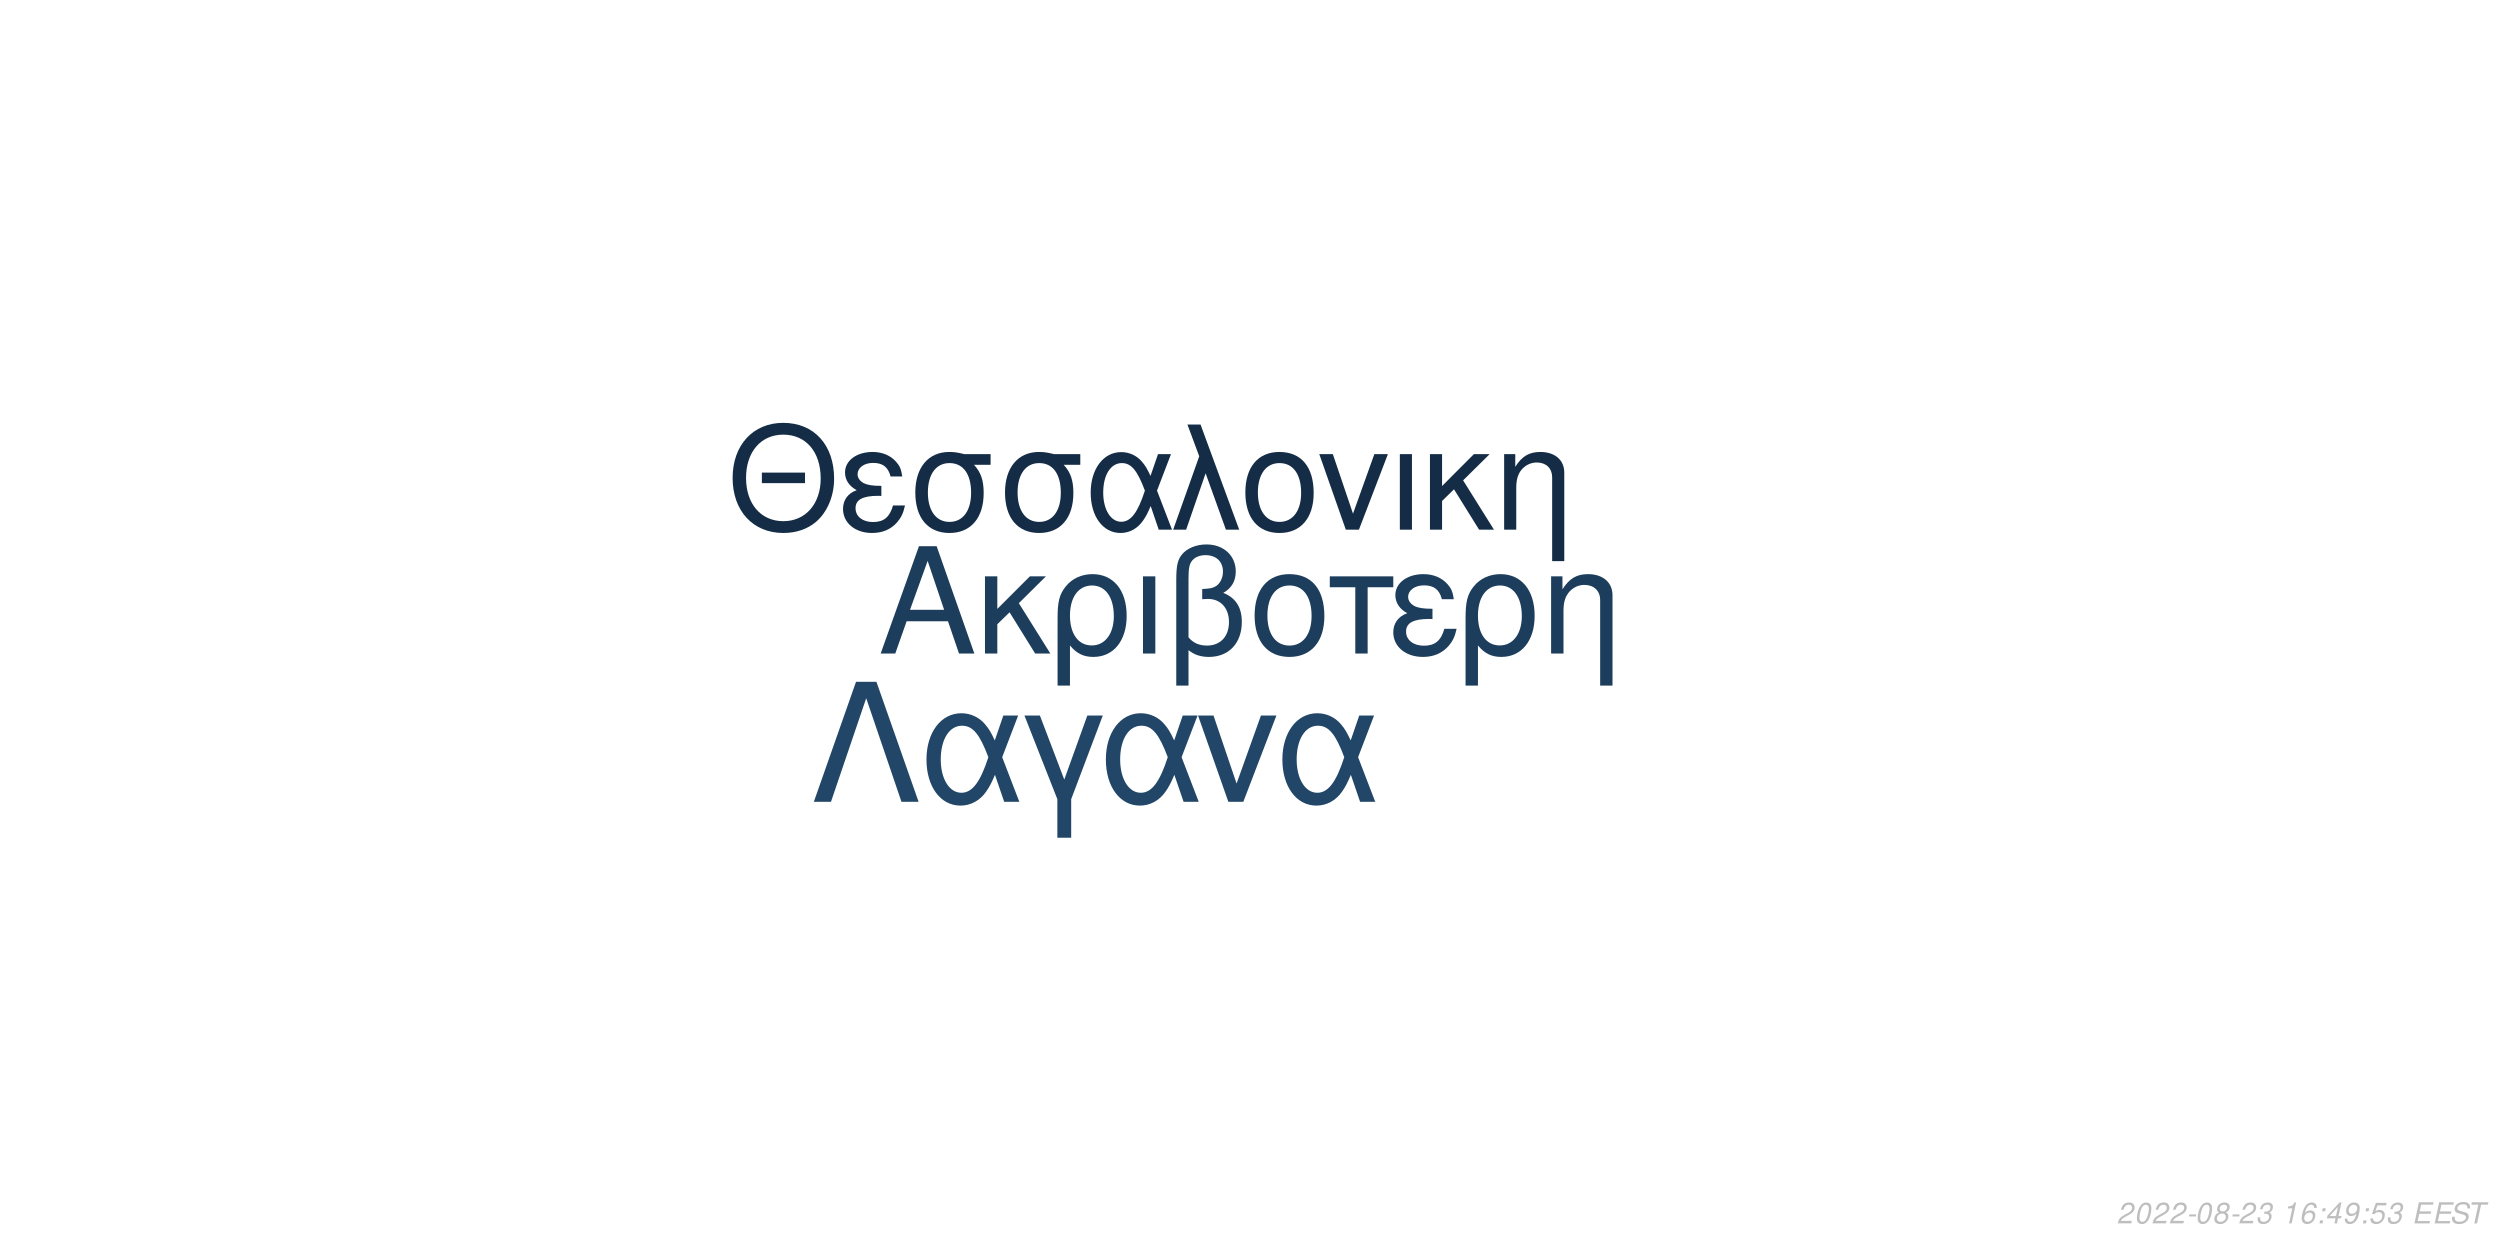
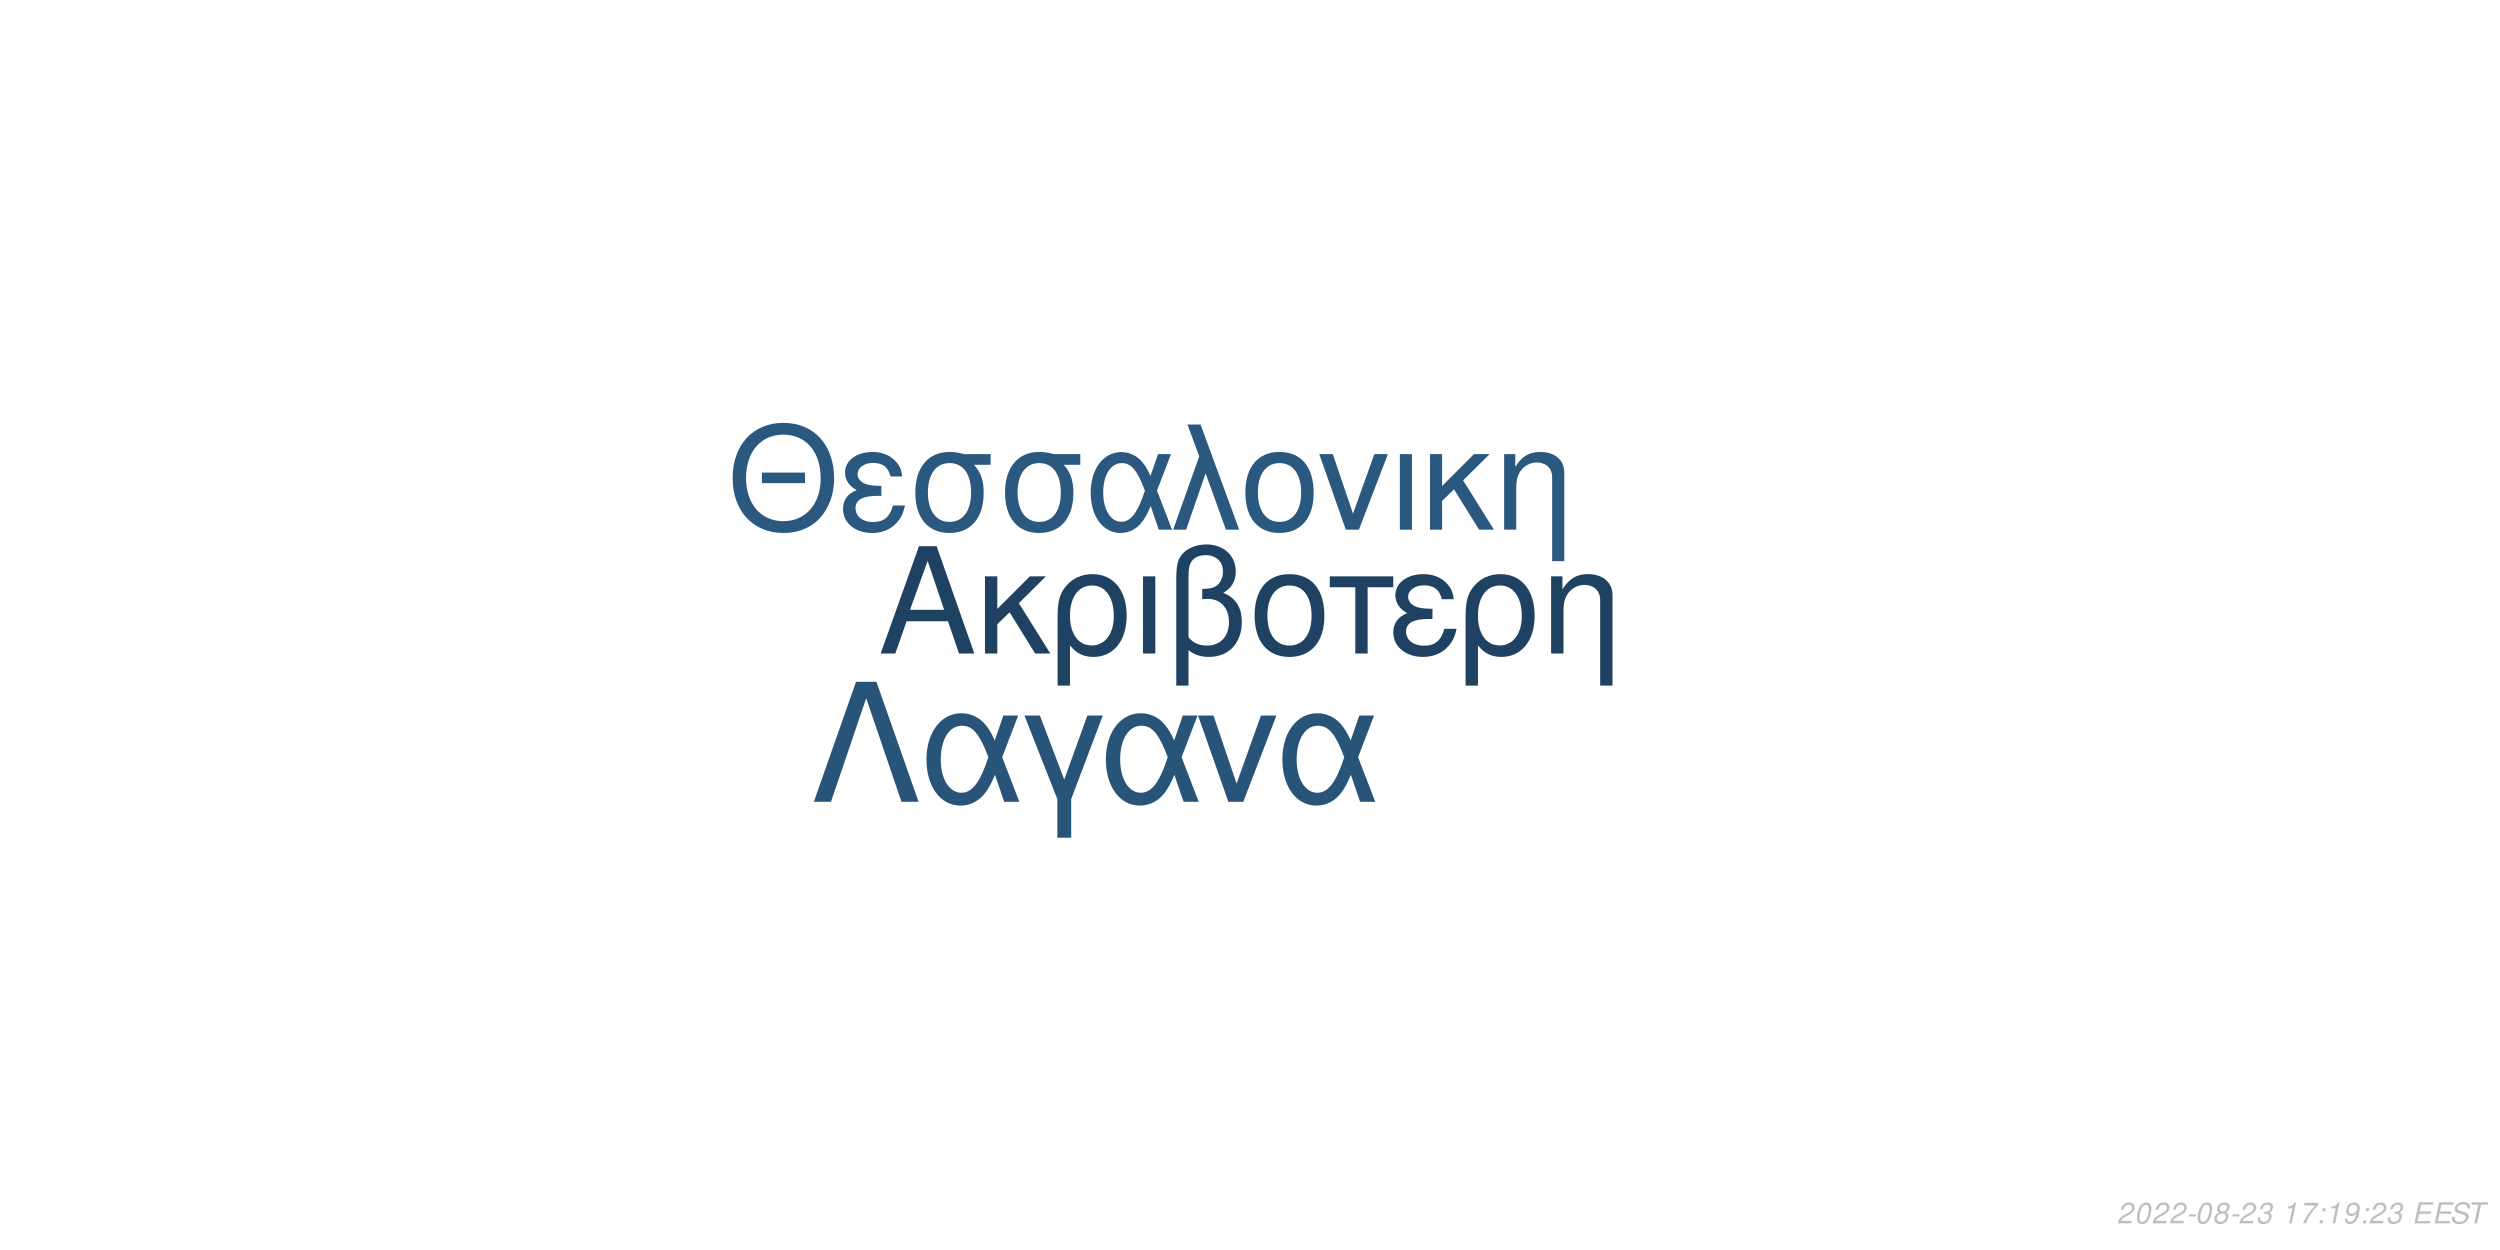
<svg xmlns="http://www.w3.org/2000/svg" xmlns:xlink="http://www.w3.org/1999/xlink" width="864pt" height="432pt" viewBox="0 0 864 432" version="1.1">
  <defs>
    <g>
      <symbol overflow="visible" id="glyph0-0">
        <path style="stroke:none;" d="" />
      </symbol>
      <symbol overflow="visible" id="glyph0-1">
        <path style="stroke:none;" d="M 24.125 -11.141 L 27.938 0 L 33.234 0 L 20.203 -37.094 L 14.094 -37.094 L 0.859 0 L 5.906 0 L 9.828 -11.141 Z M 22.797 -15.109 L 11 -15.109 L 17.094 -32.016 Z M 22.797 -15.109 " />
      </symbol>
      <symbol overflow="visible" id="glyph0-2">
        <path style="stroke:none;" d="M 7.172 -15.422 L 7.172 -26.672 L 2.906 -26.672 L 2.906 0 L 7.172 0 L 7.172 -10.125 L 11.406 -14.25 L 20.25 0 L 25.5 0 L 14.609 -17.406 L 23.969 -26.672 L 18.422 -26.672 Z M 7.172 -15.422 " />
      </symbol>
      <symbol overflow="visible" id="glyph0-3">
        <path style="stroke:none;" d="M 3 11.094 L 7.281 11.094 L 7.281 -2.797 C 9.516 -0.047 11.953 1.172 15.375 1.172 C 22.344 1.172 26.875 -4.422 26.875 -13.031 C 26.875 -21.891 22.297 -27.438 15.062 -27.438 C 11.297 -27.438 7.984 -25.906 5.797 -23.156 C 3.672 -20.516 3 -17.969 3 -12.359 Z M 14.906 -23.516 C 19.547 -23.516 22.438 -19.438 22.438 -12.922 C 22.438 -6.812 19.391 -2.797 14.812 -2.797 C 10.172 -2.797 7.281 -6.766 7.281 -13.125 C 7.281 -19.484 10.234 -23.516 14.906 -23.516 Z M 14.906 -23.516 " />
      </symbol>
      <symbol overflow="visible" id="glyph0-4">
        <path style="stroke:none;" d="M 3.516 0 L 7.781 0 L 7.781 -26.672 L 3.516 -26.672 Z M 3.516 0 " />
      </symbol>
      <symbol overflow="visible" id="glyph0-5">
        <path style="stroke:none;" d="M 4.016 11.094 L 8.25 11.094 L 8.25 -1.172 C 10.172 0.406 12.422 1.172 15.312 1.172 C 22.188 1.172 26.672 -3.609 26.672 -10.891 C 26.672 -15.984 24.578 -19.234 20.25 -20.969 C 23.109 -22.547 24.578 -25.031 24.578 -28.344 C 24.578 -33.844 20.406 -37.703 14.453 -37.703 C 10.938 -37.703 7.734 -36.391 6 -34.25 C 4.484 -32.422 4.016 -30.328 4.016 -25.391 Z M 8.25 -25.656 C 8.25 -29.359 8.5 -30.844 9.469 -32.062 C 10.375 -33.281 12.156 -34 14.094 -34 C 17.812 -34 20.156 -31.812 20.156 -28.297 C 20.156 -25.953 18.984 -23.812 17.297 -23.047 C 16.281 -22.547 15.469 -22.438 12.984 -22.297 L 12.984 -18.781 C 13.734 -18.828 14.344 -18.875 14.969 -18.875 C 19.344 -18.875 22.234 -15.719 22.234 -10.891 C 22.234 -5.906 19.281 -2.75 14.656 -2.75 C 11.953 -2.75 9.922 -3.609 8.25 -5.594 Z M 8.25 -25.656 " />
      </symbol>
      <symbol overflow="visible" id="glyph0-6">
        <path style="stroke:none;" d="M 14.094 -27.438 C 6.562 -27.438 2.094 -22.094 2.094 -13.125 C 2.094 -4.125 6.562 1.172 14.141 1.172 C 21.672 1.172 26.203 -4.172 26.203 -12.922 C 26.203 -22.188 21.828 -27.438 14.094 -27.438 Z M 14.141 -23.516 C 18.938 -23.516 21.781 -19.594 21.781 -12.984 C 21.781 -6.672 18.828 -2.75 14.141 -2.75 C 9.422 -2.75 6.516 -6.672 6.516 -13.125 C 6.516 -19.594 9.422 -23.516 14.141 -23.516 Z M 14.141 -23.516 " />
      </symbol>
      <symbol overflow="visible" id="glyph0-7">
        <path style="stroke:none;" d="M 7.891 0 L 12.156 0 L 12.156 -22.906 L 21.016 -22.906 L 21.016 -26.672 L -0.922 -26.672 L -0.922 -22.906 L 7.891 -22.906 Z M 7.891 0 " />
      </symbol>
      <symbol overflow="visible" id="glyph0-8">
        <path style="stroke:none;" d="M 14.562 -15.469 C 11.344 -15.469 9.562 -15.781 8.297 -16.438 C 6.922 -17.203 6.156 -18.328 6.156 -19.547 C 6.156 -21.891 8.453 -23.562 11.656 -23.562 C 15.062 -23.562 16.953 -22.094 17.812 -18.781 L 21.938 -18.781 C 21.578 -21.266 21.062 -22.5 19.797 -23.922 C 17.812 -26.203 14.906 -27.438 11.453 -27.438 C 5.797 -27.438 1.734 -24.375 1.734 -20.203 C 1.734 -17.609 3.156 -15.375 5.859 -13.938 C 2.797 -12.875 1.016 -10.484 1.016 -7.328 C 1.016 -2.391 5.297 1.172 11.25 1.172 C 14.969 1.172 17.906 -0.109 20.156 -2.641 C 21.578 -4.328 22.297 -5.797 22.906 -8.547 L 18.672 -8.547 C 17.5 -4.422 15.422 -2.703 11.609 -2.703 C 7.938 -2.703 5.438 -4.688 5.438 -7.578 C 5.438 -10.578 7.938 -11.953 13.484 -11.953 C 13.641 -11.953 14.094 -11.953 14.562 -11.906 Z M 14.562 -15.469 " />
      </symbol>
      <symbol overflow="visible" id="glyph0-9">
        <path style="stroke:none;" d="M 3.562 -26.672 L 3.562 0 L 7.844 0 L 7.844 -14.703 C 7.844 -17.906 8.5 -19.891 10.031 -21.531 C 11.406 -22.953 13.188 -23.719 15.062 -23.719 C 18.375 -23.719 20.516 -21.672 20.516 -18.469 L 20.516 11.094 L 24.781 11.094 L 24.781 -20.156 C 24.781 -24.578 21.469 -27.438 16.328 -27.438 C 12.359 -27.438 9.828 -25.906 7.484 -22.188 L 7.484 -26.672 Z M 3.562 -26.672 " />
      </symbol>
      <symbol overflow="visible" id="glyph1-0">
        <path style="stroke:none;" d="" />
      </symbol>
      <symbol overflow="visible" id="glyph1-1">
        <path style="stroke:none;" d="M 26.859 -19.734 L 11.953 -19.734 L 11.953 -16.094 L 26.859 -16.094 Z M 19.328 -36.922 C 8.922 -36.922 1.844 -29.25 1.844 -17.891 C 1.844 -6.484 8.875 1.141 19.391 1.141 C 23.812 1.141 27.703 -0.203 30.641 -2.688 C 34.578 -6.031 36.922 -11.656 36.922 -17.594 C 36.922 -29.297 30 -36.922 19.328 -36.922 Z M 19.328 -32.844 C 27.203 -32.844 32.281 -26.906 32.281 -17.688 C 32.281 -8.922 27.062 -2.938 19.391 -2.938 C 11.609 -2.938 6.484 -8.922 6.484 -17.891 C 6.484 -26.859 11.609 -32.844 19.328 -32.844 Z M 19.328 -32.844 " />
      </symbol>
      <symbol overflow="visible" id="glyph1-2">
        <path style="stroke:none;" d="M 14.25 -15.141 C 11.109 -15.141 9.375 -15.453 8.125 -16.094 C 6.781 -16.844 6.031 -17.938 6.031 -19.141 C 6.031 -21.422 8.266 -23.078 11.406 -23.078 C 14.75 -23.078 16.594 -21.625 17.438 -18.391 L 21.469 -18.391 C 21.125 -20.828 20.625 -22.031 19.391 -23.422 C 17.438 -25.656 14.594 -26.859 11.219 -26.859 C 5.688 -26.859 1.688 -23.875 1.688 -19.781 C 1.688 -17.234 3.094 -15.047 5.734 -13.656 C 2.734 -12.609 1 -10.266 1 -7.172 C 1 -2.344 5.188 1.141 11.016 1.141 C 14.656 1.141 17.547 -0.094 19.734 -2.594 C 21.125 -4.234 21.828 -5.688 22.422 -8.375 L 18.281 -8.375 C 17.141 -4.328 15.094 -2.641 11.359 -2.641 C 7.766 -2.641 5.328 -4.578 5.328 -7.422 C 5.328 -10.359 7.766 -11.703 13.203 -11.703 C 13.359 -11.703 13.797 -11.703 14.25 -11.656 Z M 14.25 -15.141 " />
      </symbol>
      <symbol overflow="visible" id="glyph1-3">
        <path style="stroke:none;" d="M 29 -26.109 L 19.938 -26.109 C 17.594 -26.703 16.438 -26.859 14.703 -26.859 C 7.469 -26.859 2.984 -21.469 2.984 -12.859 C 2.984 -4.031 7.375 1.141 14.797 1.141 C 22.172 1.141 26.609 -4.078 26.609 -12.656 C 26.609 -17.047 25.656 -19.828 23.266 -22.422 L 29 -22.422 Z M 14.797 -23.016 C 19.531 -23.016 22.266 -19.234 22.266 -12.75 C 22.266 -6.531 19.438 -2.688 14.797 -2.688 C 10.172 -2.688 7.328 -6.531 7.328 -12.859 C 7.328 -19.188 10.172 -23.016 14.797 -23.016 Z M 14.797 -23.016 " />
      </symbol>
      <symbol overflow="visible" id="glyph1-4">
        <path style="stroke:none;" d="M 29.344 -26.109 L 24.859 -26.109 L 22.266 -18.578 C 21.125 -21.031 20.484 -22.125 19.328 -23.469 C 17.547 -25.609 14.906 -26.812 12.156 -26.812 C 5.984 -26.812 1.594 -20.984 1.594 -12.812 C 1.594 -4.578 5.828 1.141 11.906 1.141 C 14.953 1.141 17.734 -0.344 19.625 -3.047 C 20.672 -4.531 21.281 -5.688 22.328 -8.172 L 25.109 0 L 29.703 0 L 24.516 -13.5 Z M 20.328 -13.5 C 17.891 -5.922 15.453 -2.734 12.156 -2.734 C 8.516 -2.734 5.922 -6.922 5.922 -12.812 C 5.922 -18.938 8.516 -23.016 12.359 -23.016 C 15.594 -23.016 17.688 -20.531 20.328 -13.5 Z M 20.328 -13.5 " />
      </symbol>
      <symbol overflow="visible" id="glyph1-5">
        <path style="stroke:none;" d="M 1.094 0 L 5.578 0 L 12.312 -19.484 L 19.328 0 L 23.922 0 L 10.562 -36.328 L 6.031 -36.328 L 10.109 -25.359 Z M 1.094 0 " />
      </symbol>
      <symbol overflow="visible" id="glyph1-6">
        <path style="stroke:none;" d="M 13.797 -26.859 C 6.422 -26.859 2.047 -21.625 2.047 -12.859 C 2.047 -4.031 6.422 1.141 13.859 1.141 C 21.234 1.141 25.656 -4.078 25.656 -12.656 C 25.656 -21.719 21.375 -26.859 13.797 -26.859 Z M 13.859 -23.016 C 18.531 -23.016 21.328 -19.188 21.328 -12.703 C 21.328 -6.531 18.438 -2.688 13.859 -2.688 C 9.219 -2.688 6.375 -6.531 6.375 -12.859 C 6.375 -19.188 9.219 -23.016 13.859 -23.016 Z M 13.859 -23.016 " />
      </symbol>
      <symbol overflow="visible" id="glyph1-7">
        <path style="stroke:none;" d="M 14.297 0 L 24.312 -26.109 L 19.625 -26.109 L 12.25 -5.531 L 5.281 -26.109 L 0.594 -26.109 L 9.766 0 Z M 14.297 0 " />
      </symbol>
      <symbol overflow="visible" id="glyph1-8">
        <path style="stroke:none;" d="M 3.438 0 L 7.625 0 L 7.625 -26.109 L 3.438 -26.109 Z M 3.438 0 " />
      </symbol>
      <symbol overflow="visible" id="glyph1-9">
        <path style="stroke:none;" d="M 7.031 -15.094 L 7.031 -26.109 L 2.844 -26.109 L 2.844 0 L 7.031 0 L 7.031 -9.922 L 11.156 -13.953 L 19.828 0 L 24.969 0 L 14.297 -17.047 L 23.469 -26.109 L 18.031 -26.109 Z M 7.031 -15.094 " />
      </symbol>
      <symbol overflow="visible" id="glyph1-10">
        <path style="stroke:none;" d="M 3.484 -26.109 L 3.484 0 L 7.672 0 L 7.672 -14.406 C 7.672 -17.547 8.328 -19.484 9.812 -21.078 C 11.156 -22.469 12.906 -23.219 14.75 -23.219 C 17.984 -23.219 20.078 -21.234 20.078 -18.094 L 20.078 10.859 L 24.266 10.859 L 24.266 -19.734 C 24.266 -24.062 21.031 -26.859 16 -26.859 C 12.109 -26.859 9.609 -25.359 7.328 -21.719 L 7.328 -26.109 Z M 3.484 -26.109 " />
      </symbol>
      <symbol overflow="visible" id="glyph2-0">
        <path style="stroke:none;" d="" />
      </symbol>
      <symbol overflow="visible" id="glyph2-1">
        <path style="stroke:none;" d="M 22.531 -41.484 L 15.484 -41.484 L 0.906 0 L 6.828 0 L 19 -35.797 L 31.188 0 L 37.109 0 Z M 22.531 -41.484 " />
      </symbol>
      <symbol overflow="visible" id="glyph2-2">
        <path style="stroke:none;" d="M 33.516 -29.812 L 28.391 -29.812 L 25.438 -21.219 C 24.125 -24.016 23.391 -25.266 22.078 -26.797 C 20.031 -29.25 17.016 -30.609 13.891 -30.609 C 6.828 -30.609 1.828 -23.953 1.828 -14.625 C 1.828 -5.234 6.656 1.312 13.594 1.312 C 17.078 1.312 20.266 -0.391 22.422 -3.469 C 23.609 -5.172 24.297 -6.484 25.5 -9.328 L 28.688 0 L 33.922 0 L 28 -15.422 Z M 23.219 -15.422 C 20.422 -6.766 17.641 -3.125 13.891 -3.125 C 9.734 -3.125 6.766 -7.906 6.766 -14.625 C 6.766 -21.625 9.734 -26.297 14.109 -26.297 C 17.812 -26.297 20.203 -23.453 23.219 -15.422 Z M 23.219 -15.422 " />
      </symbol>
      <symbol overflow="visible" id="glyph2-3">
        <path style="stroke:none;" d="M 12.062 12.406 L 16.844 12.406 L 16.844 -0.906 L 27.766 -29.812 L 22.422 -29.812 L 14.453 -7.688 L 6.031 -29.812 L 0.688 -29.812 L 12.062 -0.906 Z M 12.062 12.406 " />
      </symbol>
      <symbol overflow="visible" id="glyph2-4">
        <path style="stroke:none;" d="M 16.328 0 L 27.766 -29.812 L 22.422 -29.812 L 14 -6.312 L 6.031 -29.812 L 0.688 -29.812 L 11.156 0 Z M 16.328 0 " />
      </symbol>
      <symbol overflow="visible" id="glyph3-0">
        <path style="stroke:none;" d="" />
      </symbol>
      <symbol overflow="visible" id="glyph3-1">
        <path style="stroke:none;" d="M 5.234 -0.875 L 1.469 -0.875 C 1.641 -1.375 2.203 -1.891 3.109 -2.344 L 4.234 -2.938 C 5.562 -3.625 6.219 -4.469 6.219 -5.484 C 6.219 -5.938 6.062 -6.359 5.797 -6.656 C 5.469 -7.047 4.984 -7.234 4.312 -7.234 C 2.766 -7.234 1.891 -6.453 1.484 -4.734 L 2.375 -4.734 C 2.484 -5.188 2.609 -5.484 2.797 -5.75 C 3.094 -6.203 3.609 -6.453 4.188 -6.453 C 4.891 -6.453 5.344 -6.031 5.344 -5.375 C 5.344 -4.703 4.859 -4.094 4.016 -3.656 L 2.984 -3.125 C 1.234 -2.188 0.797 -1.656 0.344 -0.016 L 5.047 -0.016 Z M 5.234 -0.875 " />
      </symbol>
      <symbol overflow="visible" id="glyph3-2">
        <path style="stroke:none;" d="M 4.203 -7.234 C 3.375 -7.234 2.688 -6.812 2.125 -5.984 C 1.484 -5.047 0.984 -3.188 0.984 -1.734 C 0.984 -1.109 1.172 -0.562 1.484 -0.266 C 1.797 0.047 2.281 0.234 2.766 0.234 C 3.625 0.234 4.281 -0.156 4.859 -1.016 C 5.516 -1.953 6 -3.797 6 -5.266 C 6 -6.5 5.328 -7.234 4.203 -7.234 Z M 4.094 -6.453 C 4.734 -6.453 5.125 -5.984 5.125 -5.156 C 5.125 -4.203 4.781 -2.625 4.406 -1.812 C 3.984 -0.938 3.516 -0.547 2.875 -0.547 C 2.25 -0.547 1.875 -1.031 1.875 -1.828 C 1.875 -2.797 2.203 -4.344 2.594 -5.203 C 2.984 -6.047 3.453 -6.453 4.094 -6.453 Z M 4.094 -6.453 " />
      </symbol>
      <symbol overflow="visible" id="glyph3-3">
        <path style="stroke:none;" d="M 3.516 -3.125 L 1.125 -3.125 L 0.969 -2.406 L 3.359 -2.406 Z M 3.516 -3.125 " />
      </symbol>
      <symbol overflow="visible" id="glyph3-4">
        <path style="stroke:none;" d="M 4.766 -3.797 C 5.078 -3.969 5.234 -4.078 5.438 -4.234 C 5.812 -4.594 6.062 -5.172 6.062 -5.734 C 6.062 -6.625 5.344 -7.234 4.266 -7.234 C 2.812 -7.234 1.703 -6.219 1.703 -4.875 C 1.703 -4.406 1.875 -4.125 2.359 -3.812 C 1.297 -3.312 0.75 -2.516 0.75 -1.469 C 0.75 -0.438 1.547 0.234 2.812 0.234 C 3.656 0.234 4.359 -0.094 4.938 -0.734 C 5.359 -1.234 5.609 -1.859 5.609 -2.438 C 5.609 -3.047 5.312 -3.516 4.766 -3.797 Z M 4.109 -6.453 C 4.797 -6.453 5.188 -6.125 5.188 -5.578 C 5.188 -5.266 5.062 -4.922 4.859 -4.672 C 4.562 -4.312 4.188 -4.156 3.656 -4.156 C 2.984 -4.156 2.594 -4.453 2.594 -4.984 C 2.594 -5.859 3.203 -6.453 4.109 -6.453 Z M 3.453 -3.406 C 4.234 -3.406 4.734 -2.984 4.734 -2.312 C 4.734 -1.312 3.922 -0.547 2.875 -0.547 C 2.125 -0.547 1.625 -0.969 1.625 -1.625 C 1.625 -2.609 2.438 -3.406 3.453 -3.406 Z M 3.453 -3.406 " />
      </symbol>
      <symbol overflow="visible" id="glyph3-5">
        <path style="stroke:none;" d="M 2.922 -3.312 C 3.125 -3.344 3.234 -3.344 3.375 -3.344 C 4.203 -3.344 4.688 -3 4.688 -2.406 C 4.688 -1.312 3.906 -0.547 2.781 -0.547 C 2.047 -0.547 1.594 -0.938 1.594 -1.562 C 1.594 -1.719 1.609 -1.844 1.656 -2.094 L 0.766 -2.094 C 0.734 -1.797 0.719 -1.641 0.719 -1.469 C 0.719 -0.375 1.406 0.234 2.641 0.234 C 3.547 0.234 4.297 -0.078 4.812 -0.656 C 5.266 -1.156 5.562 -1.875 5.562 -2.547 C 5.562 -3.125 5.344 -3.453 4.797 -3.734 C 5.641 -4.234 6.016 -4.844 6.016 -5.734 C 6.016 -6.656 5.312 -7.234 4.203 -7.234 C 3.375 -7.234 2.672 -6.938 2.188 -6.375 C 1.891 -6.031 1.703 -5.641 1.516 -4.906 L 2.391 -4.906 C 2.5 -5.359 2.594 -5.594 2.734 -5.812 C 3.047 -6.234 3.516 -6.453 4.078 -6.453 C 4.734 -6.453 5.141 -6.125 5.141 -5.578 C 5.141 -5.188 5.016 -4.797 4.797 -4.547 C 4.516 -4.234 4 -4.062 3.266 -4.062 L 3.078 -4.062 Z M 2.922 -3.312 " />
      </symbol>
      <symbol overflow="visible" id="glyph3-6">
        <path style="stroke:none;" d="" />
      </symbol>
      <symbol overflow="visible" id="glyph3-7">
        <path style="stroke:none;" d="M 3.703 -5.188 L 2.594 0 L 3.469 0 L 5.016 -7.234 L 4.438 -7.234 C 3.906 -6.156 3.688 -6.016 2.234 -5.812 L 2.109 -5.188 Z M 3.703 -5.188 " />
      </symbol>
      <symbol overflow="visible" id="glyph3-8">
-         <path style="stroke:none;" d="M 6.125 -5.344 L 6.141 -5.625 C 6.141 -6.609 5.453 -7.234 4.391 -7.234 C 3.438 -7.234 2.641 -6.719 2.016 -5.703 C 1.422 -4.781 0.938 -2.953 0.938 -1.688 C 0.938 -0.516 1.688 0.234 2.859 0.234 C 3.703 0.234 4.438 -0.156 5 -0.875 C 5.406 -1.422 5.672 -2.156 5.672 -2.766 C 5.672 -3.812 4.969 -4.5 3.906 -4.5 C 3.234 -4.5 2.672 -4.234 2.094 -3.625 C 2.406 -5.375 3.234 -6.453 4.25 -6.453 C 4.703 -6.453 5.062 -6.234 5.172 -5.844 C 5.203 -5.719 5.234 -5.578 5.25 -5.344 Z M 3.656 -3.734 C 4.344 -3.734 4.797 -3.281 4.797 -2.625 C 4.797 -1.469 3.984 -0.547 2.984 -0.547 C 2.297 -0.547 1.812 -1.047 1.812 -1.766 C 1.812 -2.859 2.625 -3.734 3.656 -3.734 Z M 3.656 -3.734 " />
+         <path style="stroke:none;" d="M 6.703 -7.094 L 1.953 -7.094 L 1.766 -6.219 L 5.594 -6.219 C 3.344 -3.688 2.266 -2.109 1.375 0 L 2.344 0 C 3.031 -1.906 4.828 -4.594 6.547 -6.281 Z M 6.703 -7.094 " />
      </symbol>
      <symbol overflow="visible" id="glyph3-9">
        <path style="stroke:none;" d="M 2.359 -1.031 L 1.312 -1.031 L 1.094 0 L 2.141 0 Z M 3.266 -5.234 L 2.219 -5.234 L 2 -4.203 L 3.047 -4.203 Z M 3.266 -5.234 " />
      </symbol>
      <symbol overflow="visible" id="glyph3-10">
-         <path style="stroke:none;" d="M 3.625 -1.75 L 3.266 0 L 4.141 0 L 4.516 -1.75 L 5.562 -1.75 L 5.734 -2.531 L 4.688 -2.531 L 5.688 -7.234 L 5.016 -7.234 L 0.844 -2.672 L 0.641 -1.75 Z M 3.797 -2.531 L 1.594 -2.531 L 4.469 -5.703 Z M 3.797 -2.531 " />
+         <path style="stroke:none;" d="M 0.844 -1.656 C 0.844 -1.547 0.844 -1.438 0.844 -1.375 C 0.844 -0.406 1.531 0.234 2.578 0.234 C 3.203 0.234 3.766 0.016 4.297 -0.438 C 4.938 -1 5.312 -1.656 5.594 -2.719 C 5.844 -3.672 6.016 -4.766 6.016 -5.375 C 6.016 -5.844 5.844 -6.328 5.547 -6.656 C 5.203 -7.031 4.703 -7.234 4.062 -7.234 C 2.516 -7.234 1.297 -5.938 1.297 -4.266 C 1.297 -3.203 1.984 -2.547 3.047 -2.547 C 3.484 -2.547 3.953 -2.672 4.281 -2.891 C 4.406 -2.984 4.547 -3.078 4.828 -3.344 C 4.438 -1.484 3.703 -0.547 2.703 -0.547 C 2.109 -0.547 1.719 -0.938 1.719 -1.547 L 1.719 -1.656 Z M 3.953 -6.453 C 4.625 -6.453 5.141 -5.953 5.141 -5.281 C 5.141 -4.188 4.312 -3.312 3.297 -3.312 C 2.594 -3.312 2.172 -3.734 2.172 -4.453 C 2.172 -5.562 2.984 -6.453 3.953 -6.453 Z M 3.953 -6.453 " />
      </symbol>
      <symbol overflow="visible" id="glyph3-11">
-         <path style="stroke:none;" d="M 0.844 -1.656 C 0.844 -1.547 0.844 -1.438 0.844 -1.375 C 0.844 -0.406 1.531 0.234 2.578 0.234 C 3.203 0.234 3.766 0.016 4.297 -0.438 C 4.938 -1 5.312 -1.656 5.594 -2.719 C 5.844 -3.672 6.016 -4.766 6.016 -5.375 C 6.016 -5.844 5.844 -6.328 5.547 -6.656 C 5.203 -7.031 4.703 -7.234 4.062 -7.234 C 2.516 -7.234 1.297 -5.938 1.297 -4.266 C 1.297 -3.203 1.984 -2.547 3.047 -2.547 C 3.484 -2.547 3.953 -2.672 4.281 -2.891 C 4.406 -2.984 4.547 -3.078 4.828 -3.344 C 4.438 -1.484 3.703 -0.547 2.703 -0.547 C 2.109 -0.547 1.719 -0.938 1.719 -1.547 L 1.719 -1.656 Z M 3.953 -6.453 C 4.625 -6.453 5.141 -5.953 5.141 -5.281 C 5.141 -4.188 4.312 -3.312 3.297 -3.312 C 2.594 -3.312 2.172 -3.734 2.172 -4.453 C 2.172 -5.562 2.984 -6.453 3.953 -6.453 Z M 3.953 -6.453 " />
+         <path style="stroke:none;" d="M 2.547 -3.312 L 6.5 -3.312 L 6.688 -4.141 L 2.719 -4.141 L 3.219 -6.469 L 7.344 -6.469 L 7.516 -7.297 L 2.453 -7.297 L 0.906 0 L 6.125 0 L 6.297 -0.812 L 2.016 -0.812 Z M 2.547 -3.312 " />
      </symbol>
      <symbol overflow="visible" id="glyph3-12">
-         <path style="stroke:none;" d="M 6.297 -7.094 L 2.594 -7.094 L 1.234 -3.234 L 2.047 -3.234 C 2.656 -3.766 2.938 -3.906 3.531 -3.906 C 4.328 -3.906 4.797 -3.453 4.797 -2.688 C 4.797 -1.438 3.969 -0.547 2.828 -0.547 C 2.031 -0.547 1.609 -0.938 1.578 -1.734 L 0.703 -1.734 L 0.703 -1.516 C 0.703 -0.938 0.844 -0.547 1.188 -0.266 C 1.562 0.062 2.078 0.234 2.703 0.234 C 3.656 0.234 4.391 -0.156 4.984 -0.922 C 5.422 -1.5 5.672 -2.234 5.672 -2.953 C 5.672 -4 4.938 -4.672 3.812 -4.672 C 3.328 -4.672 2.906 -4.547 2.406 -4.234 L 3.109 -6.219 L 6.109 -6.219 Z M 6.297 -7.094 " />
+         <path style="stroke:none;" d="M 7.062 -5.156 C 7.125 -5.438 7.141 -5.562 7.141 -5.703 C 7.141 -6.156 6.938 -6.594 6.594 -6.891 C 6.188 -7.25 5.656 -7.406 4.875 -7.406 C 3.844 -7.406 3.047 -7.125 2.5 -6.562 C 2.094 -6.141 1.781 -5.438 1.781 -4.922 C 1.781 -4.297 2.219 -3.766 2.891 -3.562 L 4.594 -3.094 C 5.406 -2.859 5.734 -2.578 5.734 -2.094 C 5.734 -1.781 5.547 -1.406 5.266 -1.141 C 4.844 -0.766 4.266 -0.578 3.453 -0.578 C 2.328 -0.578 1.812 -0.984 1.812 -1.906 C 1.812 -2.047 1.812 -2.125 1.844 -2.312 L 0.984 -2.312 C 0.906 -2.062 0.891 -1.906 0.891 -1.688 C 0.891 -0.484 1.797 0.234 3.297 0.234 C 4.359 0.234 5.234 -0.062 5.812 -0.609 C 6.344 -1.078 6.688 -1.797 6.688 -2.375 C 6.688 -2.641 6.609 -2.906 6.453 -3.156 C 6.234 -3.5 5.938 -3.703 5.469 -3.828 L 3.75 -4.312 C 2.984 -4.547 2.734 -4.734 2.734 -5.188 C 2.734 -5.547 2.875 -5.844 3.188 -6.109 C 3.547 -6.438 4.031 -6.594 4.703 -6.594 C 5.266 -6.594 5.688 -6.484 5.906 -6.297 C 6.094 -6.125 6.219 -5.797 6.219 -5.516 C 6.219 -5.422 6.203 -5.344 6.188 -5.156 Z M 7.062 -5.156 " />
      </symbol>
      <symbol overflow="visible" id="glyph3-13">
-         <path style="stroke:none;" d="M 2.547 -3.312 L 6.5 -3.312 L 6.688 -4.141 L 2.719 -4.141 L 3.219 -6.469 L 7.344 -6.469 L 7.516 -7.297 L 2.453 -7.297 L 0.906 0 L 6.125 0 L 6.297 -0.812 L 2.016 -0.812 Z M 2.547 -3.312 " />
-       </symbol>
-       <symbol overflow="visible" id="glyph3-14">
-         <path style="stroke:none;" d="M 7.062 -5.156 C 7.125 -5.438 7.141 -5.562 7.141 -5.703 C 7.141 -6.156 6.938 -6.594 6.594 -6.891 C 6.188 -7.25 5.656 -7.406 4.875 -7.406 C 3.844 -7.406 3.047 -7.125 2.5 -6.562 C 2.094 -6.141 1.781 -5.438 1.781 -4.922 C 1.781 -4.297 2.219 -3.766 2.891 -3.562 L 4.594 -3.094 C 5.406 -2.859 5.734 -2.578 5.734 -2.094 C 5.734 -1.781 5.547 -1.406 5.266 -1.141 C 4.844 -0.766 4.266 -0.578 3.453 -0.578 C 2.328 -0.578 1.812 -0.984 1.812 -1.906 C 1.812 -2.047 1.812 -2.125 1.844 -2.312 L 0.984 -2.312 C 0.906 -2.062 0.891 -1.906 0.891 -1.688 C 0.891 -0.484 1.797 0.234 3.297 0.234 C 4.359 0.234 5.234 -0.062 5.812 -0.609 C 6.344 -1.078 6.688 -1.797 6.688 -2.375 C 6.688 -2.641 6.609 -2.906 6.453 -3.156 C 6.234 -3.5 5.938 -3.703 5.469 -3.828 L 3.75 -4.312 C 2.984 -4.547 2.734 -4.734 2.734 -5.188 C 2.734 -5.547 2.875 -5.844 3.188 -6.109 C 3.547 -6.438 4.031 -6.594 4.703 -6.594 C 5.266 -6.594 5.688 -6.484 5.906 -6.297 C 6.094 -6.125 6.219 -5.797 6.219 -5.516 C 6.219 -5.422 6.203 -5.344 6.188 -5.156 Z M 7.062 -5.156 " />
-       </symbol>
-       <symbol overflow="visible" id="glyph3-15">
        <path style="stroke:none;" d="M 4.938 -6.469 L 7.312 -6.469 L 7.484 -7.297 L 1.75 -7.297 L 1.578 -6.469 L 3.984 -6.469 L 2.609 0 L 3.547 0 Z M 4.938 -6.469 " />
      </symbol>
    </g>
  </defs>
  <g id="surface1">
    <rect x="0" y="0" width="864" height="432" style="fill:rgb(100%,100%,100%);fill-opacity:1;stroke:none;" />
-     <g style="fill:rgb(10.98%,23.922%,35.686%);fill-opacity:1;">
+     <g style="fill:rgb(12.157%,25.882%,38.431%);fill-opacity:1;">
      <use xlink:href="#glyph0-1" x="303.5" y="225.861" />
      <use xlink:href="#glyph0-2" x="337.5" y="225.861" />
      <use xlink:href="#glyph0-3" x="362.5" y="225.861" />
      <use xlink:href="#glyph0-4" x="391.5" y="225.861" />
      <use xlink:href="#glyph0-5" x="402.5" y="225.861" />
      <use xlink:href="#glyph0-6" x="431.5" y="225.861" />
      <use xlink:href="#glyph0-7" x="460.5" y="225.861" />
      <use xlink:href="#glyph0-8" x="480.5" y="225.861" />
      <use xlink:href="#glyph0-3" x="503.5" y="225.861" />
      <use xlink:href="#glyph0-9" x="532.5" y="225.861" />
    </g>
-     <g style="fill:rgb(7.843%,17.255%,27.059%);fill-opacity:1;">
+     <g style="fill:rgb(16.471%,34.51%,49.804%);fill-opacity:1;">
      <use xlink:href="#glyph1-1" x="251.348" y="183.058" />
      <use xlink:href="#glyph1-2" x="290.348" y="183.058" />
      <use xlink:href="#glyph1-3" x="313.348" y="183.058" />
      <use xlink:href="#glyph1-3" x="344.348" y="183.058" />
      <use xlink:href="#glyph1-4" x="375.348" y="183.058" />
      <use xlink:href="#glyph1-5" x="404.348" y="183.058" />
      <use xlink:href="#glyph1-6" x="428.348" y="183.058" />
      <use xlink:href="#glyph1-7" x="455.348" y="183.058" />
      <use xlink:href="#glyph1-8" x="480.348" y="183.058" />
      <use xlink:href="#glyph1-9" x="491.348" y="183.058" />
      <use xlink:href="#glyph1-10" x="516.348" y="183.058" />
    </g>
-     <g style="fill:rgb(12.941%,27.451%,40.392%);fill-opacity:1;">
+     <g style="fill:rgb(15.686%,32.941%,47.843%);fill-opacity:1;">
      <use xlink:href="#glyph2-1" x="280.359" y="277.105" />
      <use xlink:href="#glyph2-2" x="318.359" y="277.105" />
      <use xlink:href="#glyph2-3" x="353.359" y="277.105" />
      <use xlink:href="#glyph2-2" x="380.359" y="277.105" />
      <use xlink:href="#glyph2-4" x="413.359" y="277.105" />
      <use xlink:href="#glyph2-2" x="441.359" y="277.105" />
    </g>
    <g style="fill:rgb(74.51%,74.51%,74.51%);fill-opacity:1;">
      <use xlink:href="#glyph3-1" x="731.52" y="422.81" />
      <use xlink:href="#glyph3-2" x="737.52" y="422.81" />
      <use xlink:href="#glyph3-1" x="743.52" y="422.81" />
      <use xlink:href="#glyph3-1" x="749.52" y="422.81" />
      <use xlink:href="#glyph3-3" x="755.52" y="422.81" />
      <use xlink:href="#glyph3-2" x="758.52" y="422.81" />
      <use xlink:href="#glyph3-4" x="764.52" y="422.81" />
      <use xlink:href="#glyph3-3" x="770.52" y="422.81" />
      <use xlink:href="#glyph3-1" x="773.52" y="422.81" />
      <use xlink:href="#glyph3-5" x="779.52" y="422.81" />
      <use xlink:href="#glyph3-6" x="785.52" y="422.81" />
      <use xlink:href="#glyph3-7" x="788.52" y="422.81" />
      <use xlink:href="#glyph3-8" x="794.52" y="422.81" />
      <use xlink:href="#glyph3-9" x="800.52" y="422.81" />
-       <use xlink:href="#glyph3-10" x="803.52" y="422.81" />
-       <use xlink:href="#glyph3-11" x="809.52" y="422.81" />
+       <use xlink:href="#glyph3-7" x="803.52" y="422.81" />
+       <use xlink:href="#glyph3-10" x="809.52" y="422.81" />
      <use xlink:href="#glyph3-9" x="815.52" y="422.81" />
-       <use xlink:href="#glyph3-12" x="818.52" y="422.81" />
+       <use xlink:href="#glyph3-1" x="818.52" y="422.81" />
      <use xlink:href="#glyph3-5" x="824.52" y="422.81" />
      <use xlink:href="#glyph3-6" x="830.52" y="422.81" />
-       <use xlink:href="#glyph3-13" x="833.52" y="422.81" />
-       <use xlink:href="#glyph3-13" x="840.52" y="422.81" />
-       <use xlink:href="#glyph3-14" x="846.52" y="422.81" />
-       <use xlink:href="#glyph3-15" x="852.52" y="422.81" />
+       <use xlink:href="#glyph3-11" x="833.52" y="422.81" />
+       <use xlink:href="#glyph3-11" x="840.52" y="422.81" />
+       <use xlink:href="#glyph3-12" x="846.52" y="422.81" />
+       <use xlink:href="#glyph3-13" x="852.52" y="422.81" />
    </g>
  </g>
</svg>
